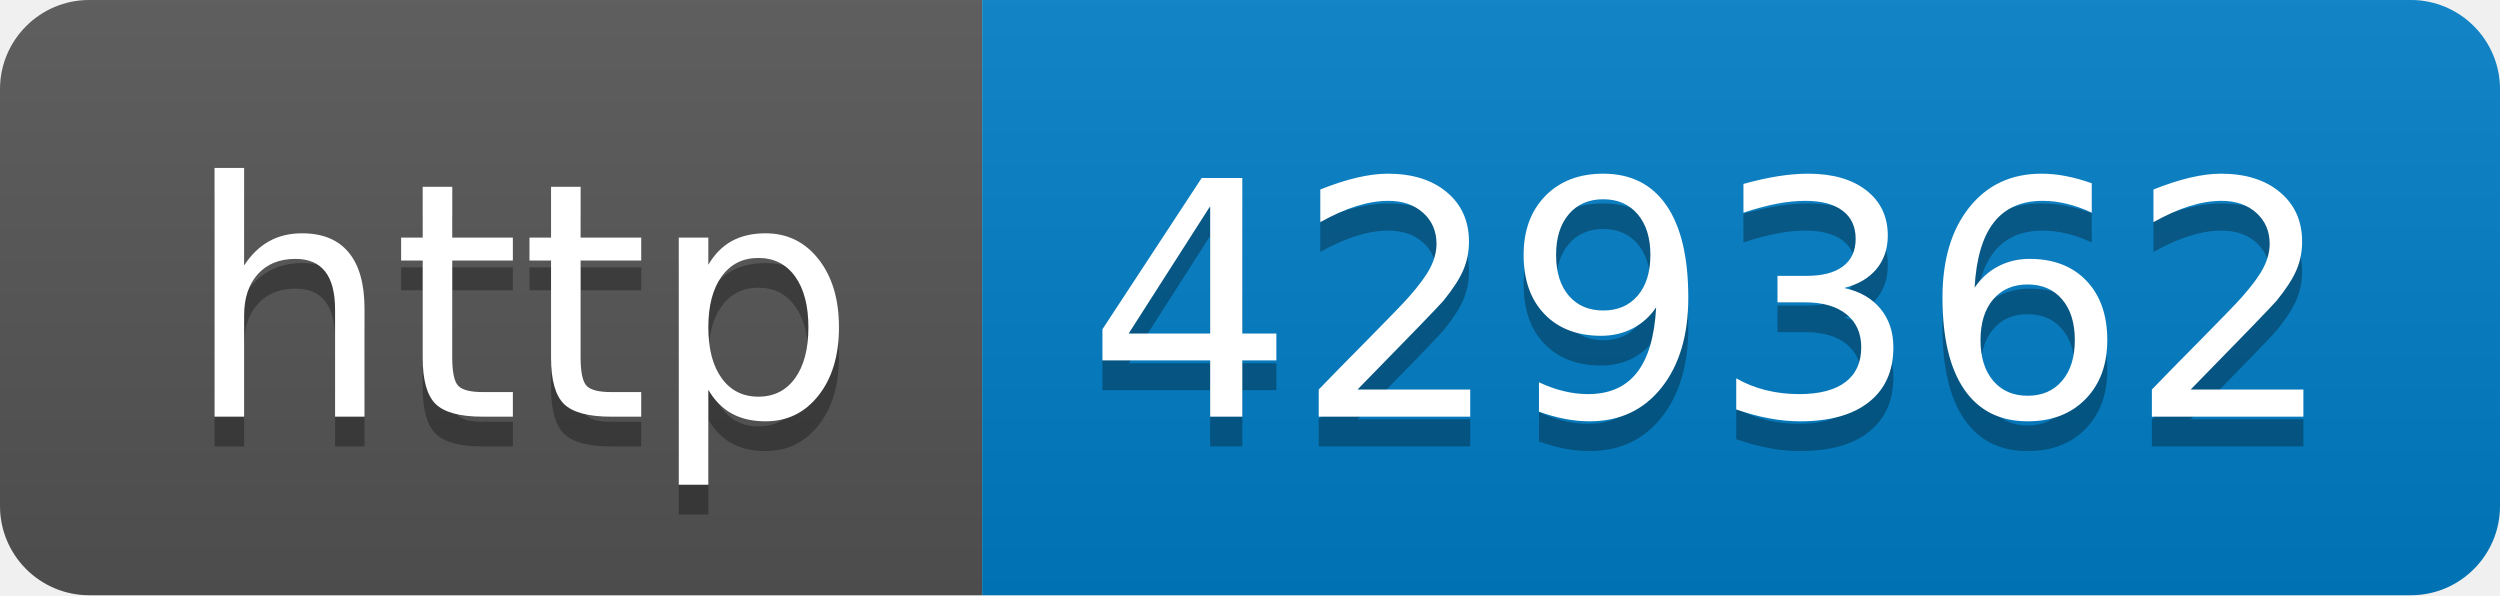
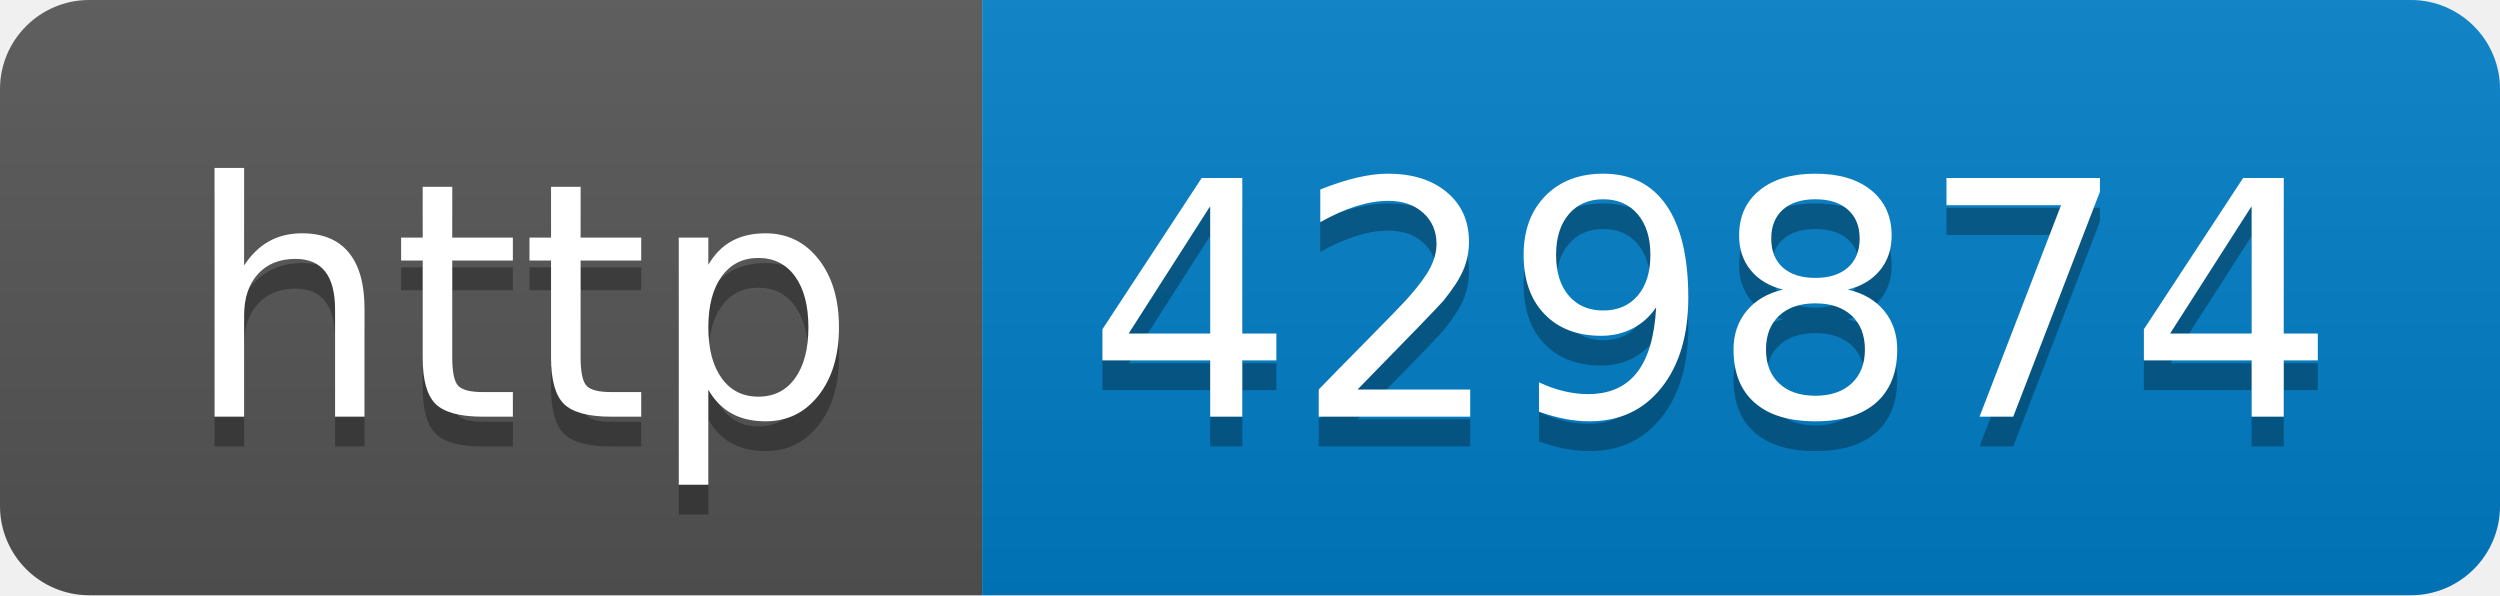
- <svg xmlns="http://www.w3.org/2000/svg" width="84" height="20" role="img" aria-label="http: 429362">
+ <svg xmlns="http://www.w3.org/2000/svg" width="84" height="20" role="img" aria-label="http: 429874">
  <linearGradient id="s" x2="0" y2="100%">
    <stop offset="0" stop-color="#bbb" stop-opacity=".1" />
    <stop offset="1" stop-opacity=".1" />
  </linearGradient>
  <clipPath id="r">
    <rect width="84" height="20" rx="3" fill="#fff" />
  </clipPath>
  <g clip-path="url(#r)">
    <rect width="33" height="20" fill="#555" />
    <rect x="33" width="51" height="20" fill="#007ec6" />
    <rect width="84" height="20" fill="url(#s)" />
  </g>
  <g fill="#fff" text-anchor="middle" font-family="Verdana,Geneva,DejaVu Sans,sans-serif" text-rendering="geometricPrecision" font-size="110">
    <text aria-hidden="true" x="175" y="150" fill="#010101" fill-opacity=".3" transform="scale(.1)" textLength="230">http</text>
    <text x="175" y="140" transform="scale(.1)" fill="#fff" textLength="230">http</text>
-     <text aria-hidden="true" x="575" y="150" fill="#010101" fill-opacity=".3" transform="scale(.1)" textLength="410">429362</text>
-     <text x="575" y="140" transform="scale(.1)" fill="#fff" textLength="410">429362</text>
+     <text aria-hidden="true" x="575" y="150" fill="#010101" fill-opacity=".3" transform="scale(.1)" textLength="410">429874</text>
+     <text x="575" y="140" transform="scale(.1)" fill="#fff" textLength="410">429874</text>
  </g>
</svg>
